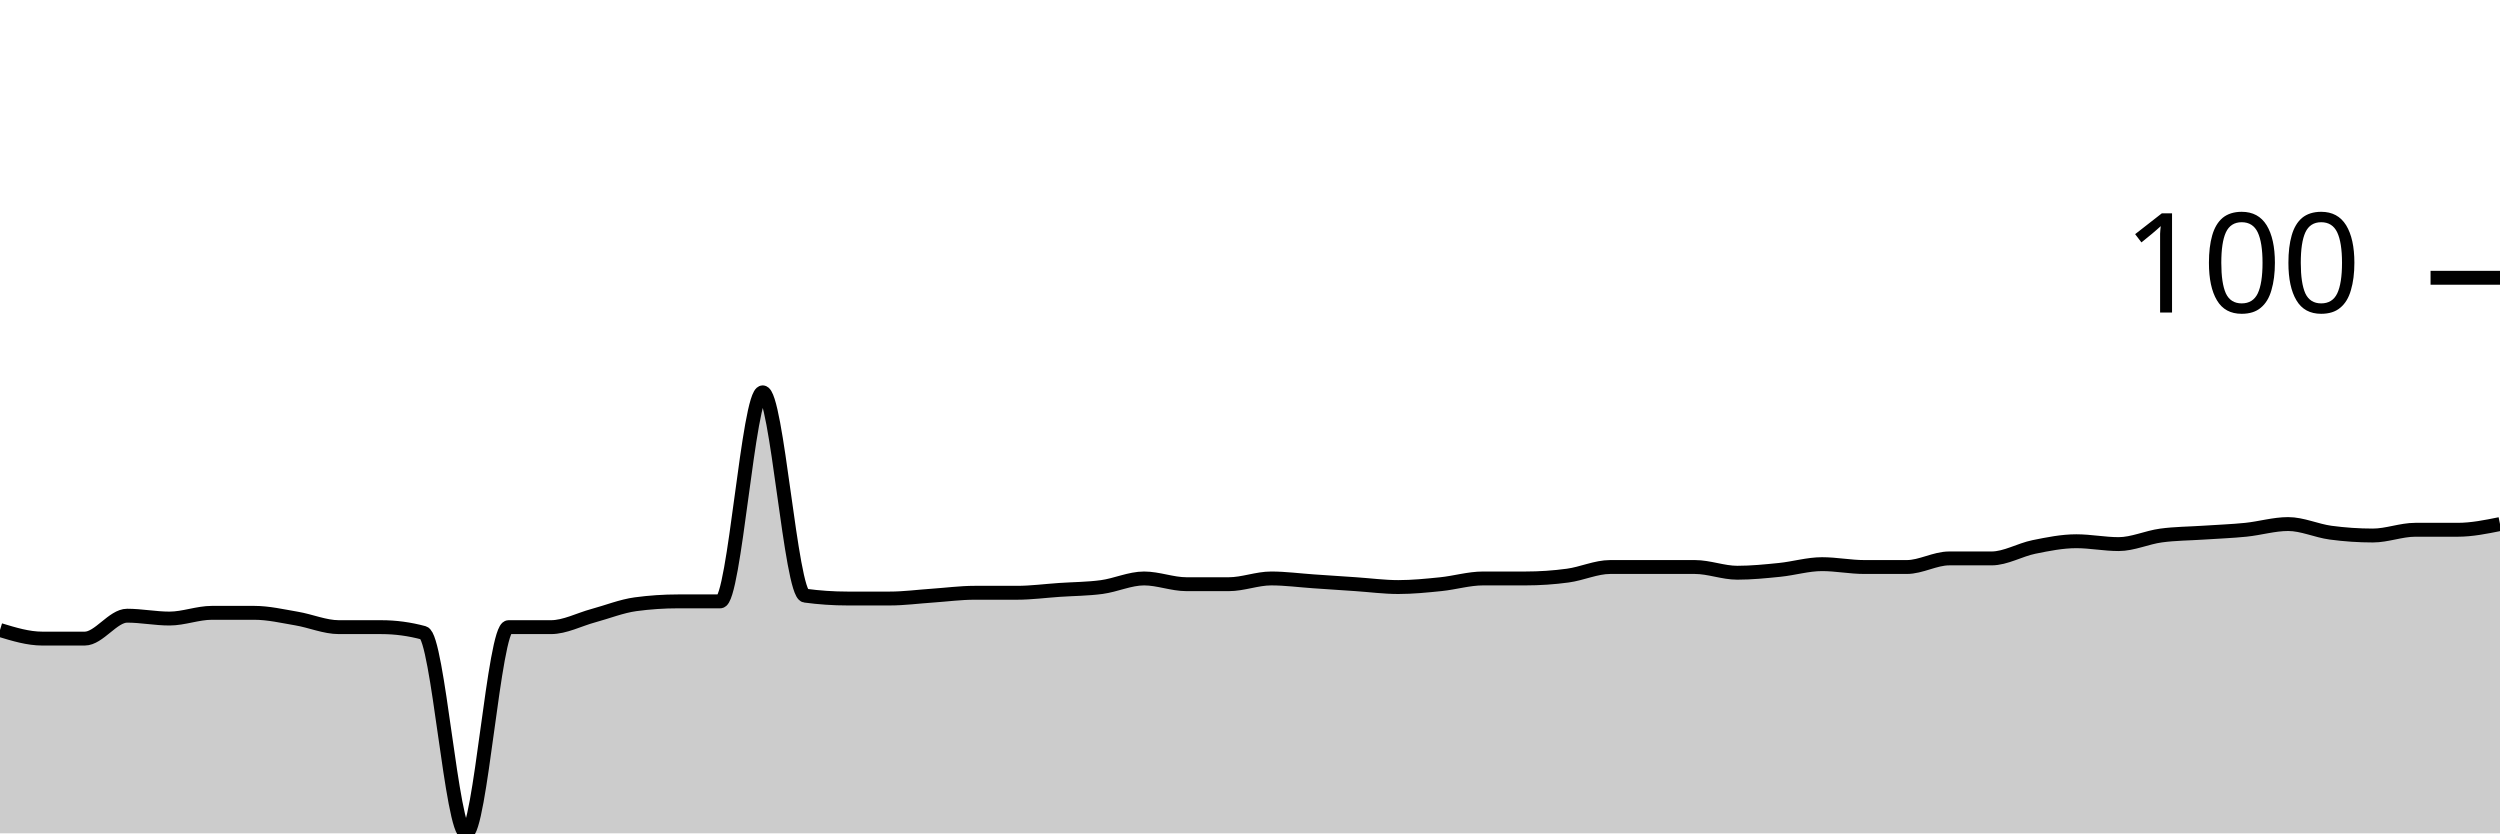
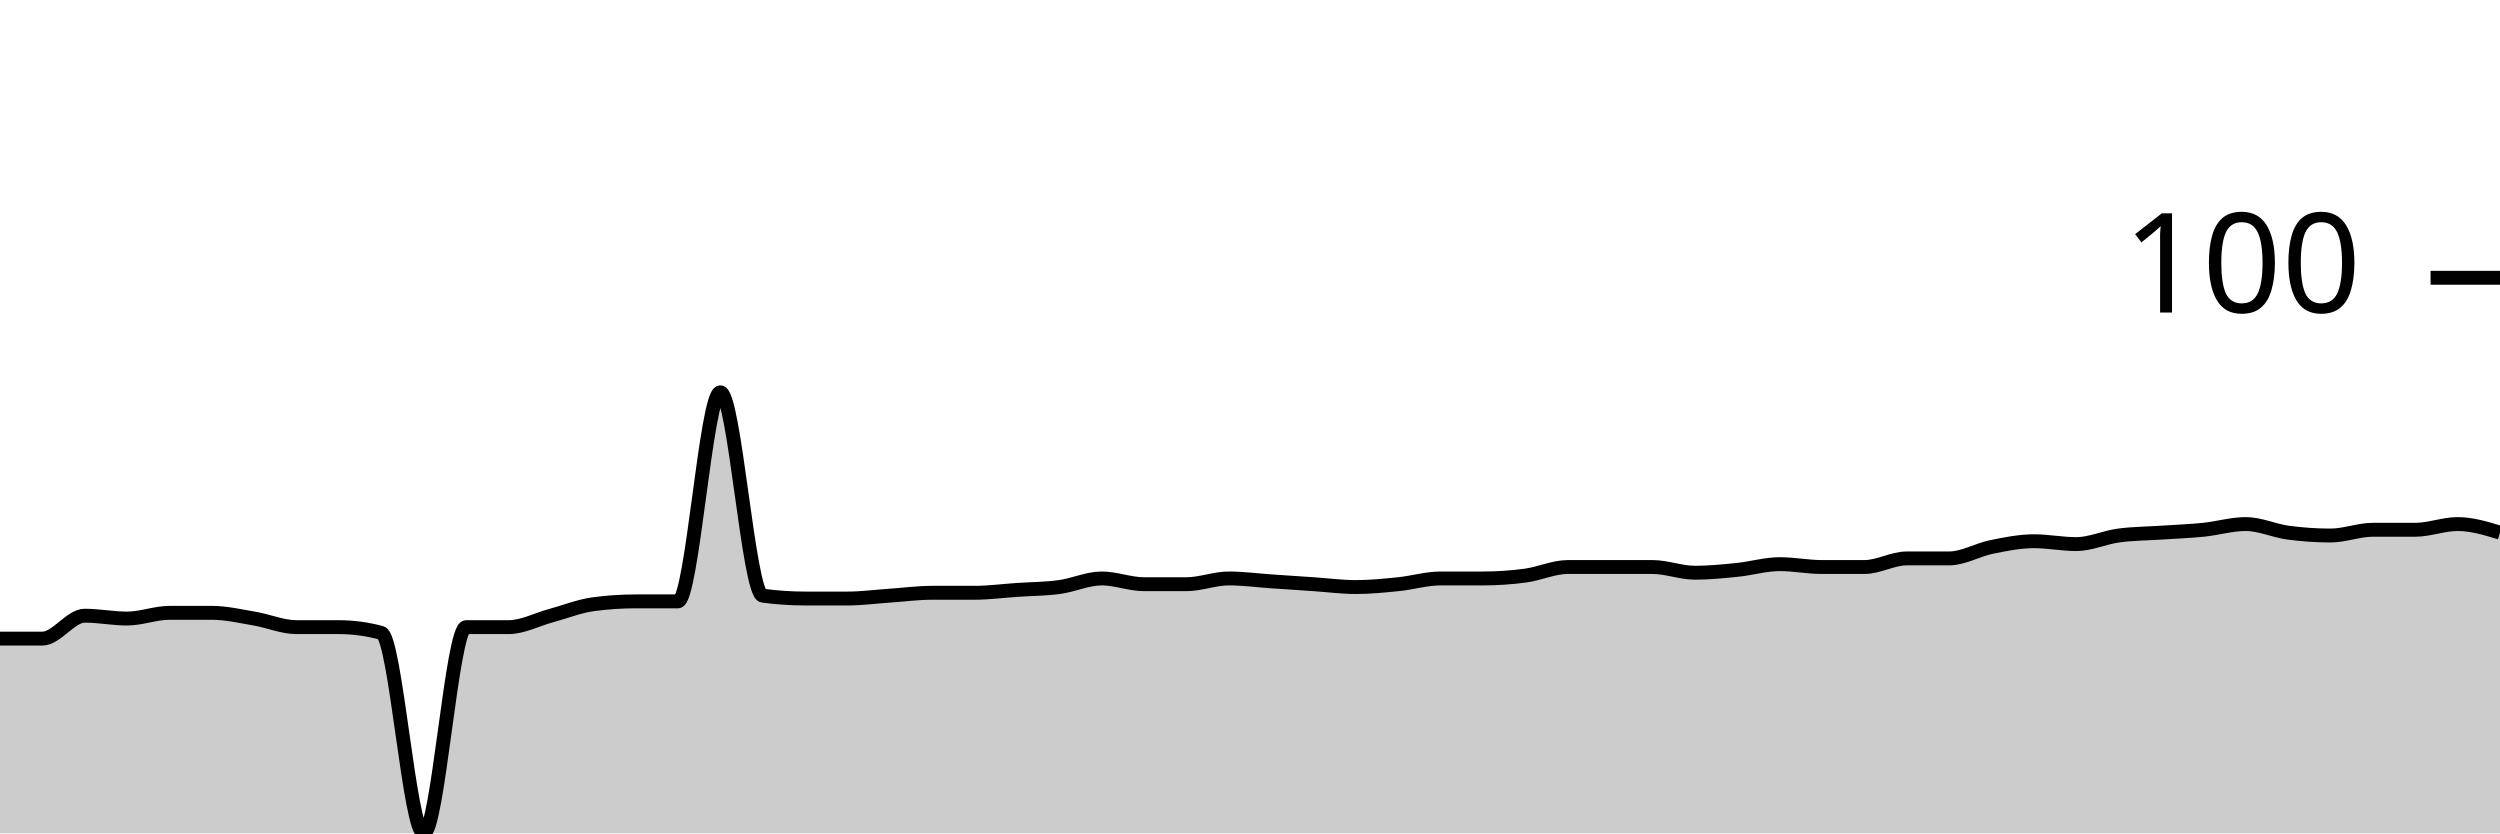
<svg xmlns="http://www.w3.org/2000/svg" viewBox="0 0 180 60">
  <g transform="translate(0,20)">
-     <path class="area" fill="rgba(0, 0, 0, 0.2)" d="M0,25.361C1.017,25.67,2.034,25.979,3.051,25.979C4.068,25.979,5.085,25.979,6.102,25.979C7.119,25.979,8.136,24.33,9.153,24.33C10.169,24.33,11.186,24.536,12.203,24.536C13.22,24.536,14.237,24.124,15.254,24.124C16.271,24.124,17.288,24.124,18.305,24.124C19.322,24.124,20.339,24.364,21.356,24.536C22.373,24.708,23.39,25.155,24.407,25.155C25.424,25.155,26.441,25.155,27.458,25.155C28.475,25.155,29.492,25.292,30.508,25.567C31.525,25.842,32.542,40,33.559,40C34.576,40,35.593,25.155,36.61,25.155C37.627,25.155,38.644,25.155,39.661,25.155C40.678,25.155,41.695,24.605,42.712,24.33C43.729,24.055,44.746,23.643,45.763,23.505C46.78,23.368,47.797,23.299,48.814,23.299C49.831,23.299,50.847,23.299,51.864,23.299C52.881,23.299,53.898,8.247,54.915,8.247C55.932,8.247,56.949,22.749,57.966,22.887C58.983,23.024,60,23.093,61.017,23.093C62.034,23.093,63.051,23.093,64.068,23.093C65.085,23.093,66.102,22.955,67.119,22.887C68.136,22.818,69.153,22.68,70.169,22.68C71.186,22.68,72.203,22.68,73.22,22.68C74.237,22.68,75.254,22.543,76.271,22.474C77.288,22.405,78.305,22.405,79.322,22.268C80.339,22.131,81.356,21.649,82.373,21.649C83.39,21.649,84.407,22.062,85.424,22.062C86.441,22.062,87.458,22.062,88.475,22.062C89.492,22.062,90.508,21.649,91.525,21.649C92.542,21.649,93.559,21.787,94.576,21.856C95.593,21.924,96.61,21.993,97.627,22.062C98.644,22.131,99.661,22.268,100.678,22.268C101.695,22.268,102.712,22.165,103.729,22.062C104.746,21.959,105.763,21.649,106.78,21.649C107.797,21.649,108.814,21.649,109.831,21.649C110.847,21.649,111.864,21.581,112.881,21.443C113.898,21.306,114.915,20.825,115.932,20.825C116.949,20.825,117.966,20.825,118.983,20.825C120,20.825,121.017,20.825,122.034,20.825C123.051,20.825,124.068,21.237,125.085,21.237C126.102,21.237,127.119,21.134,128.136,21.031C129.153,20.928,130.169,20.619,131.186,20.619C132.203,20.619,133.22,20.825,134.237,20.825C135.254,20.825,136.271,20.825,137.288,20.825C138.305,20.825,139.322,20.206,140.339,20.206C141.356,20.206,142.373,20.206,143.39,20.206C144.407,20.206,145.424,19.588,146.441,19.381C147.458,19.175,148.475,18.969,149.492,18.969C150.508,18.969,151.525,19.175,152.542,19.175C153.559,19.175,154.576,18.694,155.593,18.557C156.61,18.419,157.627,18.419,158.644,18.351C159.661,18.282,160.678,18.247,161.695,18.144C162.712,18.041,163.729,17.732,164.746,17.732C165.763,17.732,166.78,18.213,167.797,18.351C168.814,18.488,169.831,18.557,170.847,18.557C171.864,18.557,172.881,18.144,173.898,18.144C174.915,18.144,175.932,18.144,176.949,18.144C177.966,18.144,178.983,17.938,180,17.732L180,40C178.983,40,177.966,40,176.949,40C175.932,40,174.915,40,173.898,40C172.881,40,171.864,40,170.847,40C169.831,40,168.814,40,167.797,40C166.78,40,165.763,40,164.746,40C163.729,40,162.712,40,161.695,40C160.678,40,159.661,40,158.644,40C157.627,40,156.61,40,155.593,40C154.576,40,153.559,40,152.542,40C151.525,40,150.508,40,149.492,40C148.475,40,147.458,40,146.441,40C145.424,40,144.407,40,143.39,40C142.373,40,141.356,40,140.339,40C139.322,40,138.305,40,137.288,40C136.271,40,135.254,40,134.237,40C133.22,40,132.203,40,131.186,40C130.169,40,129.153,40,128.136,40C127.119,40,126.102,40,125.085,40C124.068,40,123.051,40,122.034,40C121.017,40,120,40,118.983,40C117.966,40,116.949,40,115.932,40C114.915,40,113.898,40,112.881,40C111.864,40,110.847,40,109.831,40C108.814,40,107.797,40,106.78,40C105.763,40,104.746,40,103.729,40C102.712,40,101.695,40,100.678,40C99.661,40,98.644,40,97.627,40C96.61,40,95.593,40,94.576,40C93.559,40,92.542,40,91.525,40C90.508,40,89.492,40,88.475,40C87.458,40,86.441,40,85.424,40C84.407,40,83.39,40,82.373,40C81.356,40,80.339,40,79.322,40C78.305,40,77.288,40,76.271,40C75.254,40,74.237,40,73.22,40C72.203,40,71.186,40,70.169,40C69.153,40,68.136,40,67.119,40C66.102,40,65.085,40,64.068,40C63.051,40,62.034,40,61.017,40C60,40,58.983,40,57.966,40C56.949,40,55.932,40,54.915,40C53.898,40,52.881,40,51.864,40C50.847,40,49.831,40,48.814,40C47.797,40,46.78,40,45.763,40C44.746,40,43.729,40,42.712,40C41.695,40,40.678,40,39.661,40C38.644,40,37.627,40,36.61,40C35.593,40,34.576,40,33.559,40C32.542,40,31.525,40,30.508,40C29.492,40,28.475,40,27.458,40C26.441,40,25.424,40,24.407,40C23.39,40,22.373,40,21.356,40C20.339,40,19.322,40,18.305,40C17.288,40,16.271,40,15.254,40C14.237,40,13.22,40,12.203,40C11.186,40,10.169,40,9.153,40C8.136,40,7.119,40,6.102,40C5.085,40,4.068,40,3.051,40C2.034,40,1.017,40,0,40Z" />
-     <path class="line" stroke="black" fill="none" d="M0,25.361C1.017,25.67,2.034,25.979,3.051,25.979C4.068,25.979,5.085,25.979,6.102,25.979C7.119,25.979,8.136,24.33,9.153,24.33C10.169,24.33,11.186,24.536,12.203,24.536C13.22,24.536,14.237,24.124,15.254,24.124C16.271,24.124,17.288,24.124,18.305,24.124C19.322,24.124,20.339,24.364,21.356,24.536C22.373,24.708,23.39,25.155,24.407,25.155C25.424,25.155,26.441,25.155,27.458,25.155C28.475,25.155,29.492,25.292,30.508,25.567C31.525,25.842,32.542,40,33.559,40C34.576,40,35.593,25.155,36.61,25.155C37.627,25.155,38.644,25.155,39.661,25.155C40.678,25.155,41.695,24.605,42.712,24.33C43.729,24.055,44.746,23.643,45.763,23.505C46.78,23.368,47.797,23.299,48.814,23.299C49.831,23.299,50.847,23.299,51.864,23.299C52.881,23.299,53.898,8.247,54.915,8.247C55.932,8.247,56.949,22.749,57.966,22.887C58.983,23.024,60,23.093,61.017,23.093C62.034,23.093,63.051,23.093,64.068,23.093C65.085,23.093,66.102,22.955,67.119,22.887C68.136,22.818,69.153,22.68,70.169,22.68C71.186,22.68,72.203,22.68,73.22,22.68C74.237,22.68,75.254,22.543,76.271,22.474C77.288,22.405,78.305,22.405,79.322,22.268C80.339,22.131,81.356,21.649,82.373,21.649C83.39,21.649,84.407,22.062,85.424,22.062C86.441,22.062,87.458,22.062,88.475,22.062C89.492,22.062,90.508,21.649,91.525,21.649C92.542,21.649,93.559,21.787,94.576,21.856C95.593,21.924,96.61,21.993,97.627,22.062C98.644,22.131,99.661,22.268,100.678,22.268C101.695,22.268,102.712,22.165,103.729,22.062C104.746,21.959,105.763,21.649,106.78,21.649C107.797,21.649,108.814,21.649,109.831,21.649C110.847,21.649,111.864,21.581,112.881,21.443C113.898,21.306,114.915,20.825,115.932,20.825C116.949,20.825,117.966,20.825,118.983,20.825C120,20.825,121.017,20.825,122.034,20.825C123.051,20.825,124.068,21.237,125.085,21.237C126.102,21.237,127.119,21.134,128.136,21.031C129.153,20.928,130.169,20.619,131.186,20.619C132.203,20.619,133.22,20.825,134.237,20.825C135.254,20.825,136.271,20.825,137.288,20.825C138.305,20.825,139.322,20.206,140.339,20.206C141.356,20.206,142.373,20.206,143.39,20.206C144.407,20.206,145.424,19.588,146.441,19.381C147.458,19.175,148.475,18.969,149.492,18.969C150.508,18.969,151.525,19.175,152.542,19.175C153.559,19.175,154.576,18.694,155.593,18.557C156.61,18.419,157.627,18.419,158.644,18.351C159.661,18.282,160.678,18.247,161.695,18.144C162.712,18.041,163.729,17.732,164.746,17.732C165.763,17.732,166.78,18.213,167.797,18.351C168.814,18.488,169.831,18.557,170.847,18.557C171.864,18.557,172.881,18.144,173.898,18.144C174.915,18.144,175.932,18.144,176.949,18.144C177.966,18.144,178.983,17.938,180,17.732" />
+     <path class="area" fill="rgba(0, 0, 0, 0.2)" d="M0,25.979C1.017,25.979,2.034,25.979,3.051,25.979C4.068,25.979,5.085,24.33,6.102,24.33C7.119,24.33,8.136,24.536,9.153,24.536C10.169,24.536,11.186,24.124,12.203,24.124C13.22,24.124,14.237,24.124,15.254,24.124C16.271,24.124,17.288,24.364,18.305,24.536C19.322,24.708,20.339,25.155,21.356,25.155C22.373,25.155,23.39,25.155,24.407,25.155C25.424,25.155,26.441,25.292,27.458,25.567C28.475,25.842,29.492,40,30.508,40C31.525,40,32.542,25.155,33.559,25.155C34.576,25.155,35.593,25.155,36.61,25.155C37.627,25.155,38.644,24.605,39.661,24.33C40.678,24.055,41.695,23.643,42.712,23.505C43.729,23.368,44.746,23.299,45.763,23.299C46.78,23.299,47.797,23.299,48.814,23.299C49.831,23.299,50.847,8.247,51.864,8.247C52.881,8.247,53.898,22.749,54.915,22.887C55.932,23.024,56.949,23.093,57.966,23.093C58.983,23.093,60,23.093,61.017,23.093C62.034,23.093,63.051,22.955,64.068,22.887C65.085,22.818,66.102,22.68,67.119,22.68C68.136,22.68,69.153,22.68,70.169,22.68C71.186,22.68,72.203,22.543,73.22,22.474C74.237,22.405,75.254,22.405,76.271,22.268C77.288,22.131,78.305,21.649,79.322,21.649C80.339,21.649,81.356,22.062,82.373,22.062C83.39,22.062,84.407,22.062,85.424,22.062C86.441,22.062,87.458,21.649,88.475,21.649C89.492,21.649,90.508,21.787,91.525,21.856C92.542,21.924,93.559,21.993,94.576,22.062C95.593,22.131,96.61,22.268,97.627,22.268C98.644,22.268,99.661,22.165,100.678,22.062C101.695,21.959,102.712,21.649,103.729,21.649C104.746,21.649,105.763,21.649,106.78,21.649C107.797,21.649,108.814,21.581,109.831,21.443C110.847,21.306,111.864,20.825,112.881,20.825C113.898,20.825,114.915,20.825,115.932,20.825C116.949,20.825,117.966,20.825,118.983,20.825C120,20.825,121.017,21.237,122.034,21.237C123.051,21.237,124.068,21.134,125.085,21.031C126.102,20.928,127.119,20.619,128.136,20.619C129.153,20.619,130.169,20.825,131.186,20.825C132.203,20.825,133.22,20.825,134.237,20.825C135.254,20.825,136.271,20.206,137.288,20.206C138.305,20.206,139.322,20.206,140.339,20.206C141.356,20.206,142.373,19.588,143.39,19.381C144.407,19.175,145.424,18.969,146.441,18.969C147.458,18.969,148.475,19.175,149.492,19.175C150.508,19.175,151.525,18.694,152.542,18.557C153.559,18.419,154.576,18.419,155.593,18.351C156.61,18.282,157.627,18.247,158.644,18.144C159.661,18.041,160.678,17.732,161.695,17.732C162.712,17.732,163.729,18.213,164.746,18.351C165.763,18.488,166.78,18.557,167.797,18.557C168.814,18.557,169.831,18.144,170.847,18.144C171.864,18.144,172.881,18.144,173.898,18.144C174.915,18.144,175.932,17.732,176.949,17.732C177.966,17.732,178.983,18.041,180,18.351L180,40C178.983,40,177.966,40,176.949,40C175.932,40,174.915,40,173.898,40C172.881,40,171.864,40,170.847,40C169.831,40,168.814,40,167.797,40C166.78,40,165.763,40,164.746,40C163.729,40,162.712,40,161.695,40C160.678,40,159.661,40,158.644,40C157.627,40,156.61,40,155.593,40C154.576,40,153.559,40,152.542,40C151.525,40,150.508,40,149.492,40C148.475,40,147.458,40,146.441,40C145.424,40,144.407,40,143.39,40C142.373,40,141.356,40,140.339,40C139.322,40,138.305,40,137.288,40C136.271,40,135.254,40,134.237,40C133.22,40,132.203,40,131.186,40C130.169,40,129.153,40,128.136,40C127.119,40,126.102,40,125.085,40C124.068,40,123.051,40,122.034,40C121.017,40,120,40,118.983,40C117.966,40,116.949,40,115.932,40C114.915,40,113.898,40,112.881,40C111.864,40,110.847,40,109.831,40C108.814,40,107.797,40,106.78,40C105.763,40,104.746,40,103.729,40C102.712,40,101.695,40,100.678,40C99.661,40,98.644,40,97.627,40C96.61,40,95.593,40,94.576,40C93.559,40,92.542,40,91.525,40C90.508,40,89.492,40,88.475,40C87.458,40,86.441,40,85.424,40C84.407,40,83.39,40,82.373,40C81.356,40,80.339,40,79.322,40C78.305,40,77.288,40,76.271,40C75.254,40,74.237,40,73.22,40C72.203,40,71.186,40,70.169,40C69.153,40,68.136,40,67.119,40C66.102,40,65.085,40,64.068,40C63.051,40,62.034,40,61.017,40C60,40,58.983,40,57.966,40C56.949,40,55.932,40,54.915,40C53.898,40,52.881,40,51.864,40C50.847,40,49.831,40,48.814,40C47.797,40,46.78,40,45.763,40C44.746,40,43.729,40,42.712,40C41.695,40,40.678,40,39.661,40C38.644,40,37.627,40,36.61,40C35.593,40,34.576,40,33.559,40C32.542,40,31.525,40,30.508,40C29.492,40,28.475,40,27.458,40C26.441,40,25.424,40,24.407,40C23.39,40,22.373,40,21.356,40C20.339,40,19.322,40,18.305,40C17.288,40,16.271,40,15.254,40C14.237,40,13.22,40,12.203,40C11.186,40,10.169,40,9.153,40C8.136,40,7.119,40,6.102,40C5.085,40,4.068,40,3.051,40C2.034,40,1.017,40,0,40Z" />
+     <path class="line" stroke="black" fill="none" d="M0,25.979C1.017,25.979,2.034,25.979,3.051,25.979C4.068,25.979,5.085,24.33,6.102,24.33C7.119,24.33,8.136,24.536,9.153,24.536C10.169,24.536,11.186,24.124,12.203,24.124C13.22,24.124,14.237,24.124,15.254,24.124C16.271,24.124,17.288,24.364,18.305,24.536C19.322,24.708,20.339,25.155,21.356,25.155C22.373,25.155,23.39,25.155,24.407,25.155C25.424,25.155,26.441,25.292,27.458,25.567C28.475,25.842,29.492,40,30.508,40C31.525,40,32.542,25.155,33.559,25.155C34.576,25.155,35.593,25.155,36.61,25.155C37.627,25.155,38.644,24.605,39.661,24.33C40.678,24.055,41.695,23.643,42.712,23.505C43.729,23.368,44.746,23.299,45.763,23.299C46.78,23.299,47.797,23.299,48.814,23.299C49.831,23.299,50.847,8.247,51.864,8.247C52.881,8.247,53.898,22.749,54.915,22.887C55.932,23.024,56.949,23.093,57.966,23.093C58.983,23.093,60,23.093,61.017,23.093C62.034,23.093,63.051,22.955,64.068,22.887C65.085,22.818,66.102,22.68,67.119,22.68C68.136,22.68,69.153,22.68,70.169,22.68C71.186,22.68,72.203,22.543,73.22,22.474C74.237,22.405,75.254,22.405,76.271,22.268C77.288,22.131,78.305,21.649,79.322,21.649C80.339,21.649,81.356,22.062,82.373,22.062C83.39,22.062,84.407,22.062,85.424,22.062C86.441,22.062,87.458,21.649,88.475,21.649C89.492,21.649,90.508,21.787,91.525,21.856C92.542,21.924,93.559,21.993,94.576,22.062C95.593,22.131,96.61,22.268,97.627,22.268C98.644,22.268,99.661,22.165,100.678,22.062C101.695,21.959,102.712,21.649,103.729,21.649C104.746,21.649,105.763,21.649,106.78,21.649C107.797,21.649,108.814,21.581,109.831,21.443C110.847,21.306,111.864,20.825,112.881,20.825C113.898,20.825,114.915,20.825,115.932,20.825C116.949,20.825,117.966,20.825,118.983,20.825C120,20.825,121.017,21.237,122.034,21.237C123.051,21.237,124.068,21.134,125.085,21.031C126.102,20.928,127.119,20.619,128.136,20.619C129.153,20.619,130.169,20.825,131.186,20.825C132.203,20.825,133.22,20.825,134.237,20.825C135.254,20.825,136.271,20.206,137.288,20.206C138.305,20.206,139.322,20.206,140.339,20.206C141.356,20.206,142.373,19.588,143.39,19.381C144.407,19.175,145.424,18.969,146.441,18.969C147.458,18.969,148.475,19.175,149.492,19.175C150.508,19.175,151.525,18.694,152.542,18.557C153.559,18.419,154.576,18.419,155.593,18.351C156.61,18.282,157.627,18.247,158.644,18.144C159.661,18.041,160.678,17.732,161.695,17.732C162.712,17.732,163.729,18.213,164.746,18.351C165.763,18.488,166.78,18.557,167.797,18.557C168.814,18.557,169.831,18.144,170.847,18.144C171.864,18.144,172.881,18.144,173.898,18.144C174.915,18.144,175.932,17.732,176.949,17.732C177.966,17.732,178.983,18.041,180,18.351" />
    <path class="axis-ceiling" stroke-width="1" stroke="black" fill="none" d="M175,0L180,0" />
    <text class="axis-ceiling-label" font-family="sans-serif" text-anchor="end" font-size="10px" x="170" y="2.5">100</text>
  </g>
</svg>
